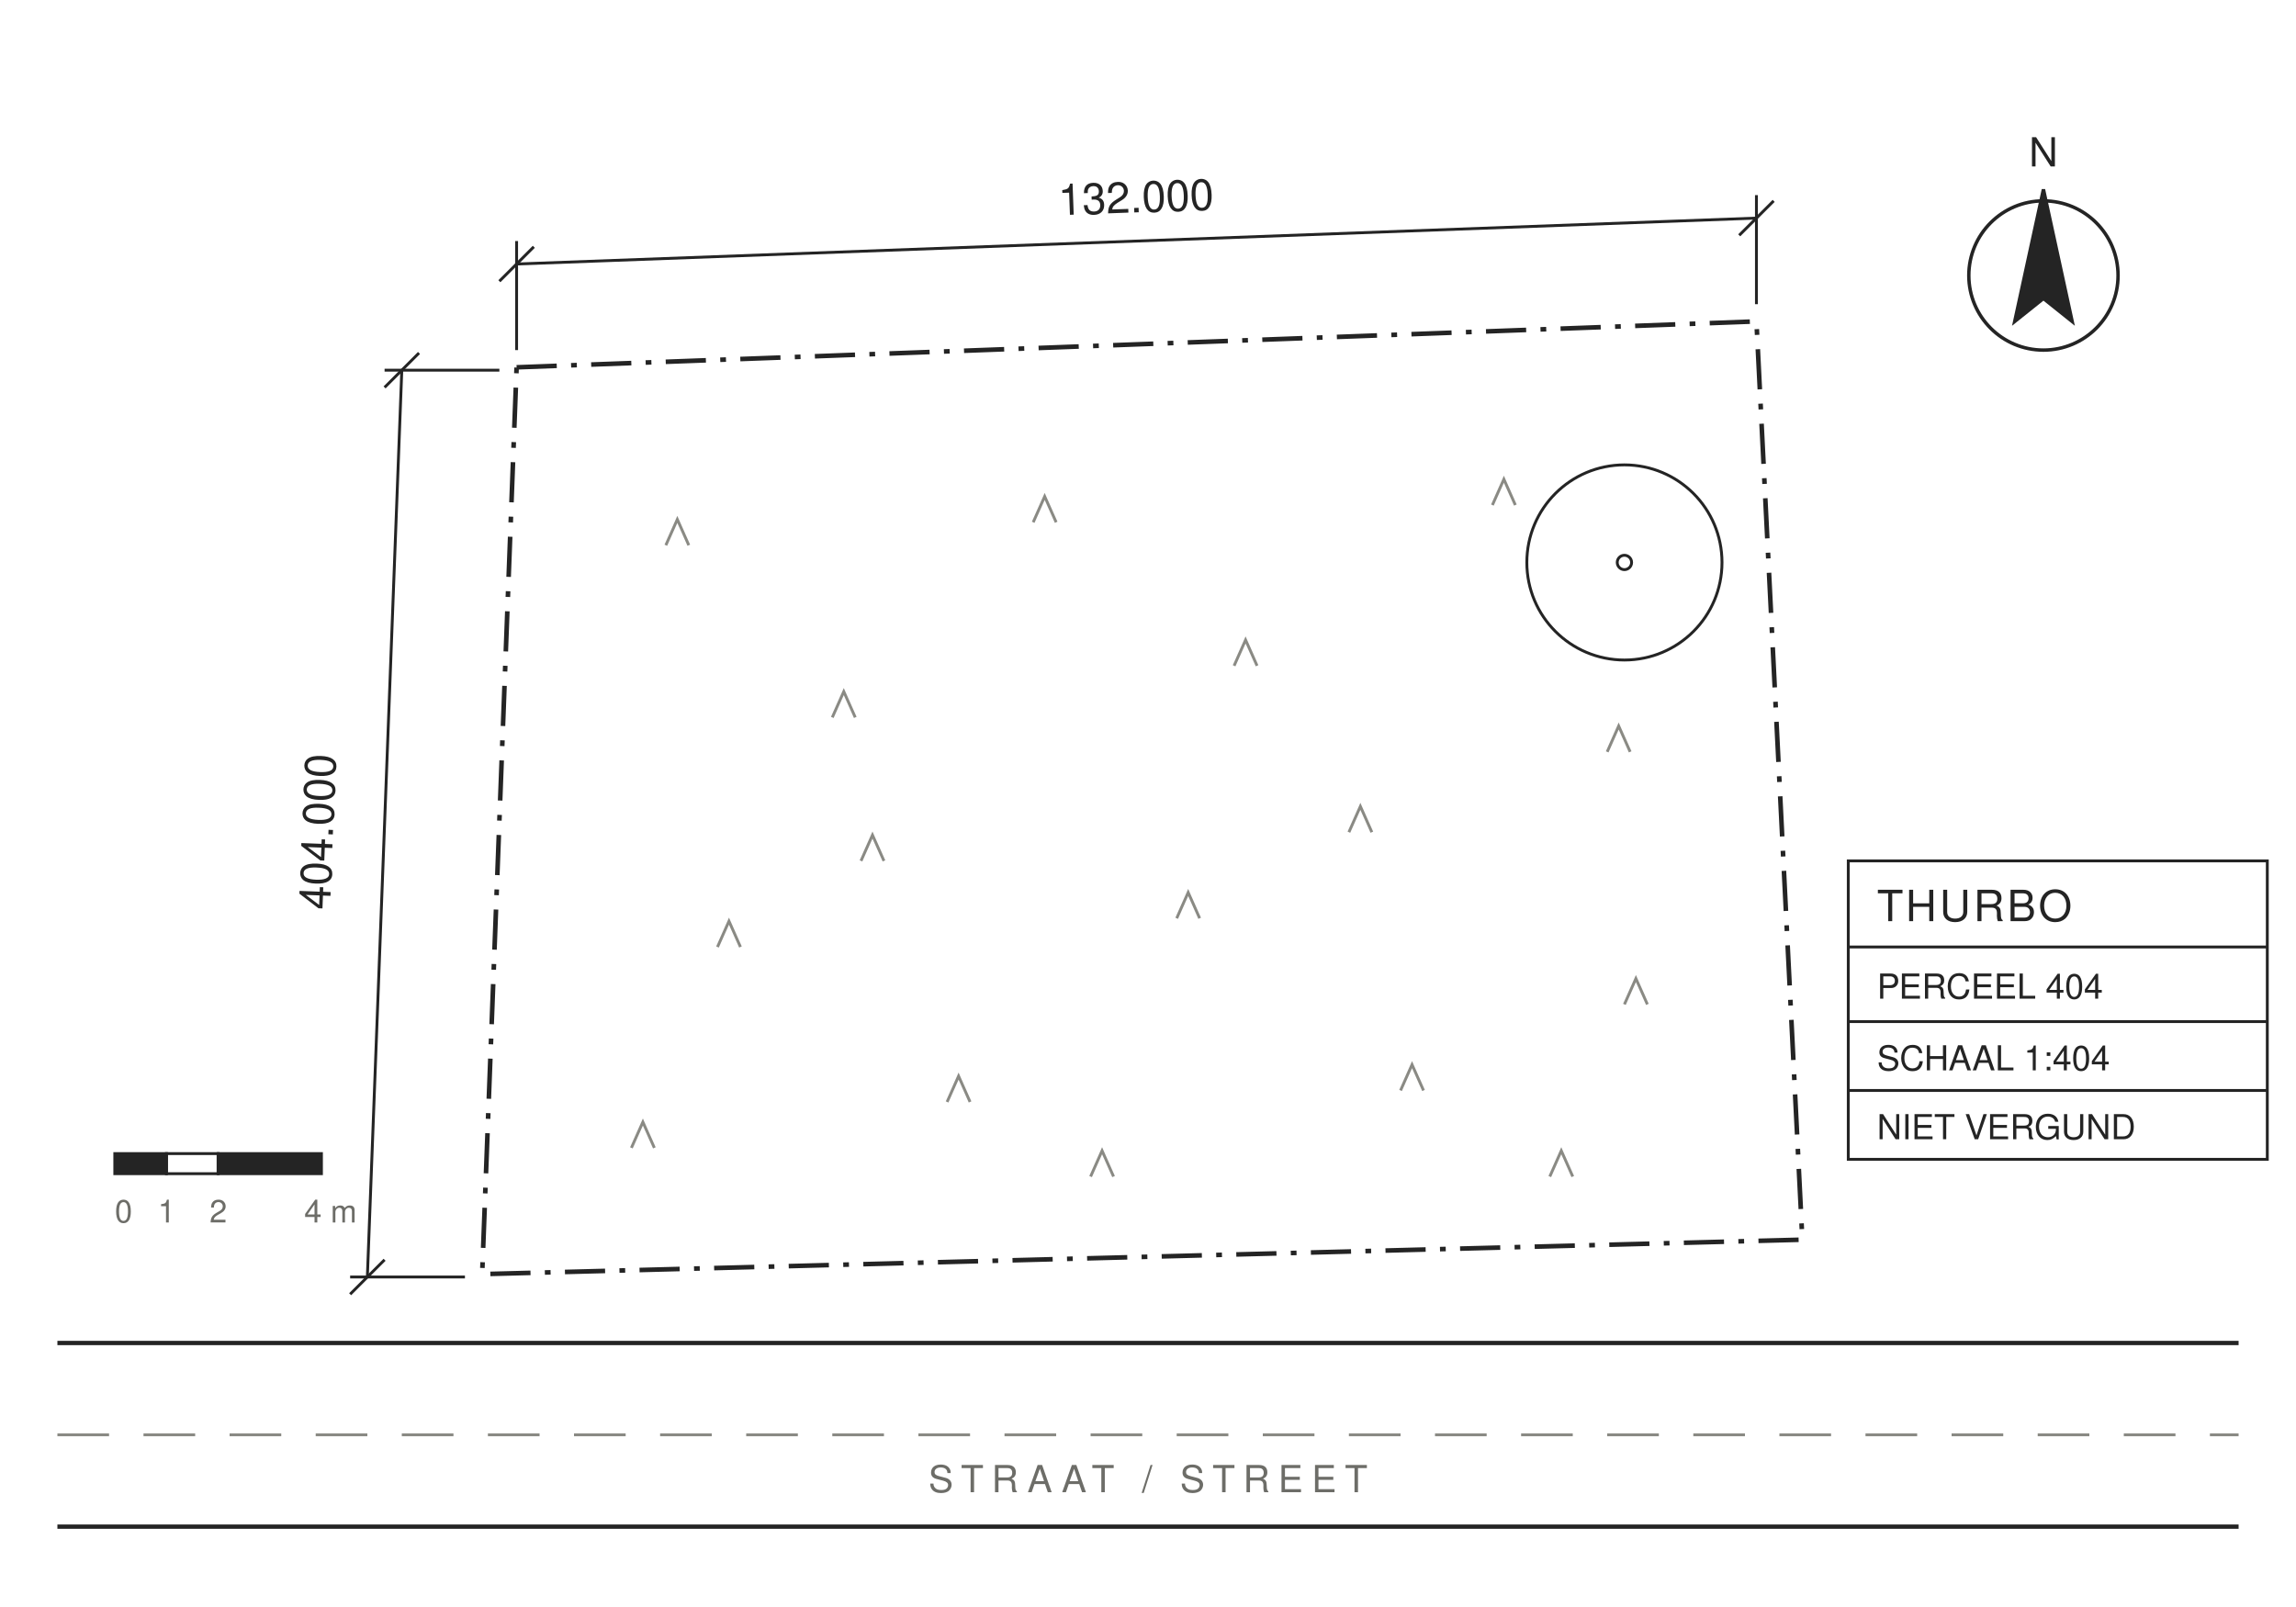
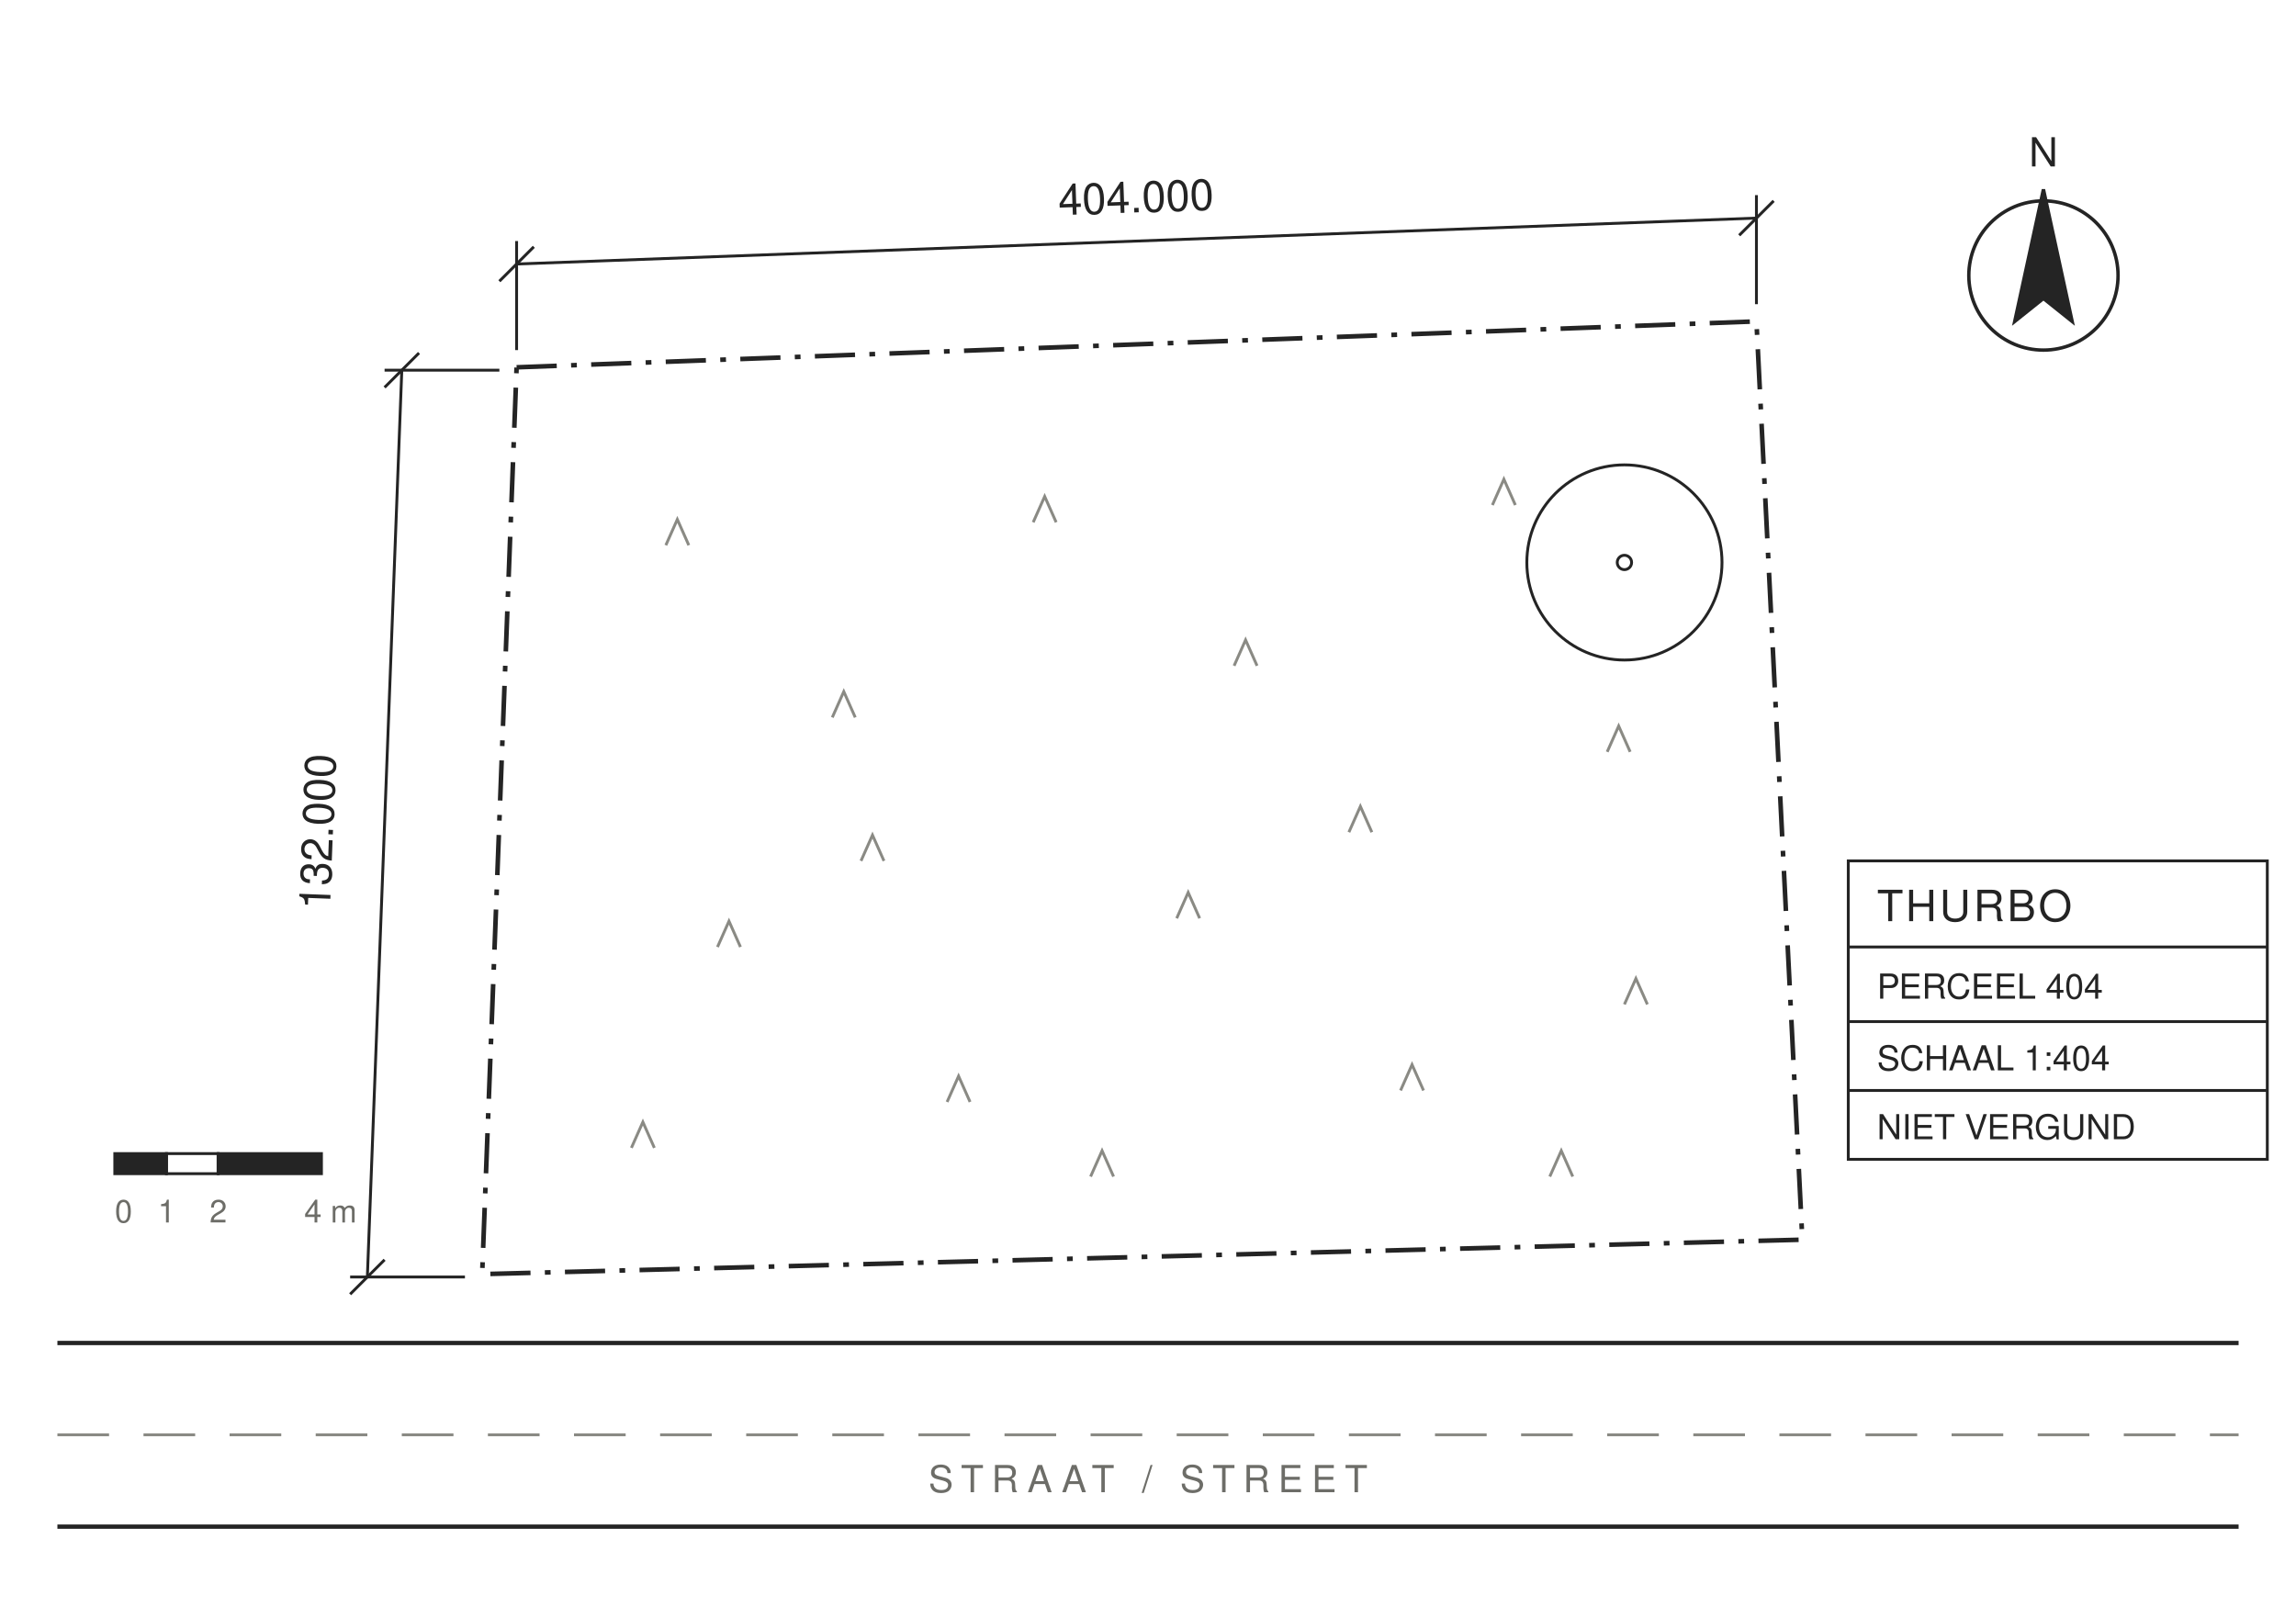
<svg xmlns="http://www.w3.org/2000/svg" viewBox="0 0 800 560" fill="none" font-family="'Helvetica Neue',Helvetica,Arial,sans-serif">
  <style>
    .l{stroke:#242424}.f{fill:#242424}.m{stroke:#8a8a84}.mf{fill:#6d6d68}
    @media (prefers-color-scheme:dark){.l{stroke:#ececea}.f{fill:#ececea}.m{stroke:#6d6d68}.mf{fill:#9a9a94}}
  </style>
  <line class="l" x1="20" y1="468" x2="780" y2="468" stroke-width="1.5" />
  <line class="m" x1="20" y1="500" x2="780" y2="500" stroke-dasharray="18 12" />
  <line class="l" x1="20" y1="532" x2="780" y2="532" stroke-width="1.5" />
  <text class="mf" x="400" y="520" font-size="13" text-anchor="middle" letter-spacing="3">STRAAT / STREET</text>
  <path class="l" d="M180 128 L612 112 L628 432 L168 444 Z" stroke-width="1.6" stroke-dasharray="14 5 2 5" />
  <g class="m" stroke-width="1">
    <path d="M232 190l4-9 4 9M290 250l4-9 4 9M360 182l4-9 4 9M430 232l4-9 4 9M520 176l4-9 4 9M560 262l4-9 4 9M250 330l4-9 4 9M330 384l4-9 4 9M410 320l4-9 4 9M488 380l4-9 4 9M566 350l4-9 4 9M300 300l4-9 4 9M470 290l4-9 4 9M380 410l4-9 4 9M540 410l4-9 4 9M220 400l4-9 4 9" />
  </g>
  <circle class="l" cx="566" cy="196" r="34" stroke-width="1" />
  <circle class="l" cx="566" cy="196" r="2.5" stroke-width="1" />
  <g class="l" stroke-width="1">
    <line x1="180" y1="92" x2="612" y2="76" />
    <line x1="180" y1="84" x2="180" y2="122" />
    <line x1="612" y1="68" x2="612" y2="106" />
    <line x1="174" y1="98" x2="186" y2="86" />
    <line x1="606" y1="82" x2="618" y2="70" />
  </g>
-   <text class="f" x="396" y="74" font-size="15" text-anchor="middle" transform="rotate(-2.1 396 74)">132.000</text>
+   <text class="f" x="396" y="74" font-size="15" text-anchor="middle" transform="rotate(-2.1 396 74)">404.000</text>
  <g class="l" stroke-width="1">
    <line x1="140" y1="129" x2="128" y2="445" />
    <line x1="134" y1="129" x2="174" y2="129" />
    <line x1="122" y1="445" x2="162" y2="445" />
    <line x1="134" y1="135" x2="146" y2="123" />
    <line x1="122" y1="451" x2="134" y2="439" />
  </g>
-   <text class="f" x="116" y="290" font-size="15" text-anchor="middle" transform="rotate(-87.8 116 290)">404.000</text>
+   <text class="f" x="116" y="290" font-size="15" text-anchor="middle" transform="rotate(-87.8 116 290)">132.000</text>
  <g class="l" stroke-width="1.2">
    <circle cx="712" cy="96" r="26" />
    <path d="M712 66 L722 112 L712 104 L702 112 Z" class="f" />
  </g>
  <text class="f" x="712" y="58" font-size="14" text-anchor="middle">N</text>
  <g class="l" stroke-width="1">
    <rect x="40" y="402" width="18" height="7" class="f" />
    <rect x="58" y="402" width="18" height="7" />
    <rect x="76" y="402" width="36" height="7" class="f" />
  </g>
  <text class="mf" x="40" y="426" font-size="11">0</text>
  <text class="mf" x="55" y="426" font-size="11">1</text>
  <text class="mf" x="73" y="426" font-size="11">2</text>
  <text class="mf" x="106" y="426" font-size="11">4 m</text>
  <g class="l" stroke-width="1">
    <rect x="644" y="300" width="146" height="104" />
    <line x1="644" y1="330" x2="790" y2="330" />
    <line x1="644" y1="356" x2="790" y2="356" />
    <line x1="644" y1="380" x2="790" y2="380" />
  </g>
  <text class="f" x="654" y="321" font-size="15" letter-spacing="1">THURBO</text>
  <text class="f" x="654" y="348" font-size="12">PERCEEL 404</text>
  <text class="f" x="654" y="373" font-size="12">SCHAAL 1:404</text>
  <text class="f" x="654" y="397" font-size="12">NIET VERGUND</text>
</svg>
